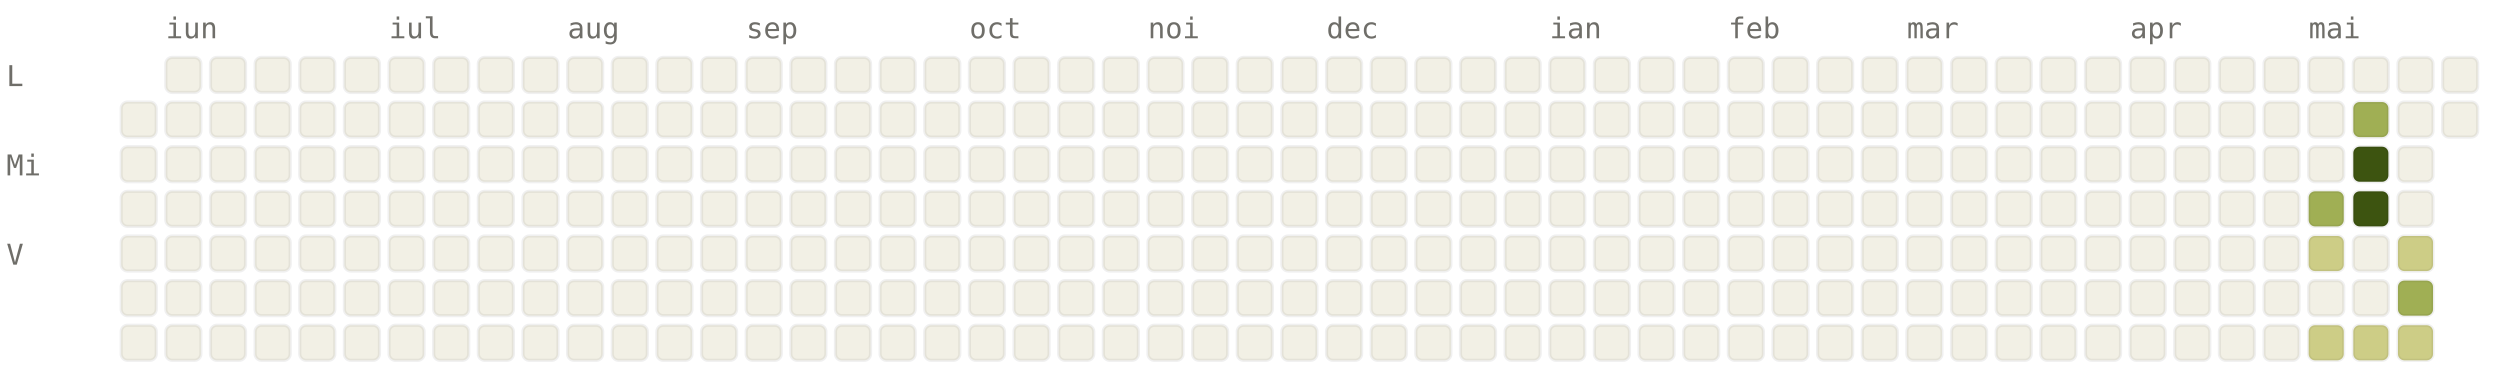
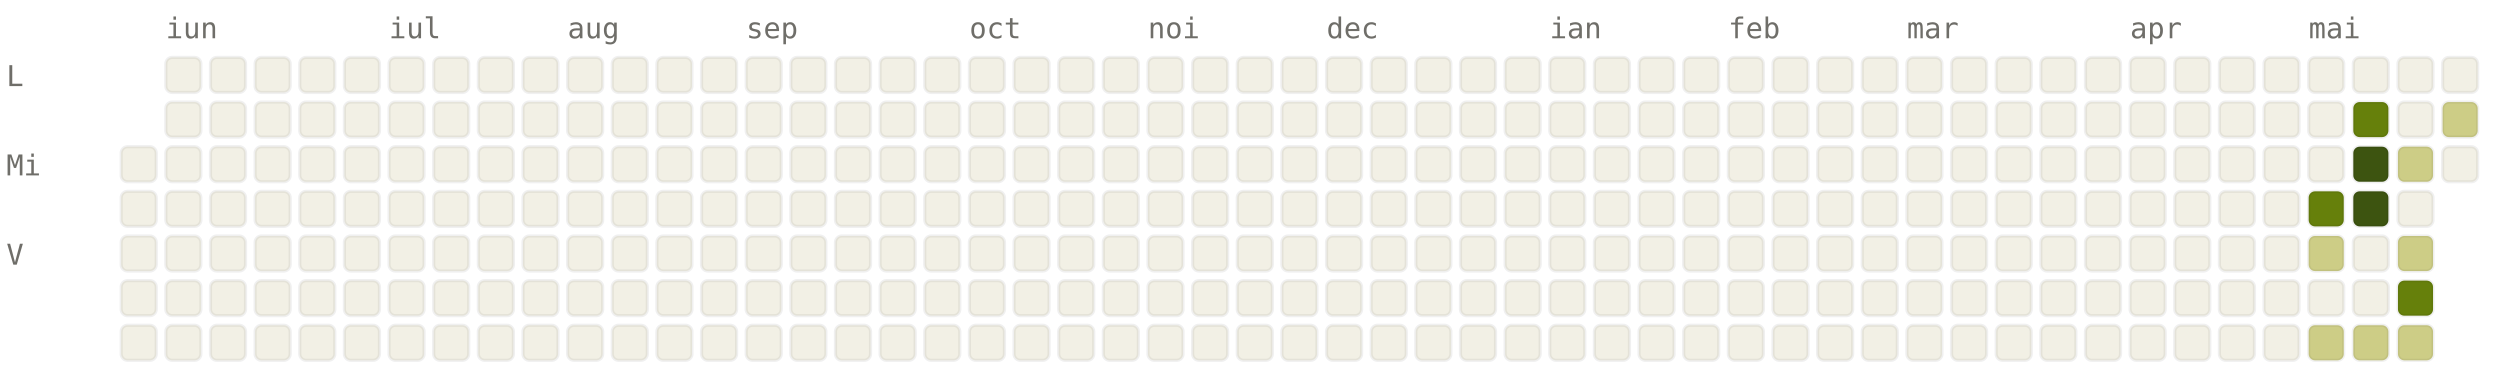
<svg xmlns="http://www.w3.org/2000/svg" viewBox="0 0 784 120" width="784" height="120" font-family="ui-monospace, SFMono-Regular, Menlo, monospace" font-size="9">
  <style>.l0{fill:#F2F0E5;stroke:rgba(0,0,0,0.06)}.l1{fill:#CDCD86;stroke:rgba(0,0,0,0.06)}.l2{fill:#A0AF54;stroke:rgba(0,0,0,0.06)}.l3{fill:#66800B;stroke:rgba(0,0,0,0.06)}.l4{fill:#3D5410;stroke:rgba(0,0,0,0.06)}.lbl{fill:#6F6E69}@media (prefers-color-scheme: dark){.l0{fill:#1C1B1A;stroke:rgba(255,255,255,0.04)}.l1{fill:#2A3D11;stroke:rgba(255,255,255,0.04)}.l2{fill:#4D6B0E;stroke:rgba(255,255,255,0.04)}.l3{fill:#879A39;stroke:rgba(255,255,255,0.04)}.l4{fill:#CDCD86;stroke:rgba(255,255,255,0.04)}.lbl{fill:#878580}}</style>
  <text x="52" y="12" class="lbl">iun</text>
  <text x="122" y="12" class="lbl">iul</text>
  <text x="178" y="12" class="lbl">aug</text>
  <text x="234" y="12" class="lbl">sep</text>
  <text x="304" y="12" class="lbl">oct</text>
  <text x="360" y="12" class="lbl">noi</text>
  <text x="416" y="12" class="lbl">dec</text>
  <text x="486" y="12" class="lbl">ian</text>
  <text x="542" y="12" class="lbl">feb</text>
  <text x="598" y="12" class="lbl">mar</text>
  <text x="668" y="12" class="lbl">apr</text>
  <text x="724" y="12" class="lbl">mai</text>
  <text x="2" y="27" class="lbl">L</text>
  <text x="2" y="55" class="lbl">Mi</text>
  <text x="2" y="83" class="lbl">V</text>
-   <rect x="38" y="32" width="11" height="11" rx="2" ry="2" class="l0" />
  <rect x="38" y="46" width="11" height="11" rx="2" ry="2" class="l0" />
  <rect x="38" y="60" width="11" height="11" rx="2" ry="2" class="l0" />
  <rect x="38" y="74" width="11" height="11" rx="2" ry="2" class="l0" />
  <rect x="38" y="88" width="11" height="11" rx="2" ry="2" class="l0" />
  <rect x="38" y="102" width="11" height="11" rx="2" ry="2" class="l0" />
  <rect x="52" y="18" width="11" height="11" rx="2" ry="2" class="l0" />
  <rect x="52" y="32" width="11" height="11" rx="2" ry="2" class="l0" />
  <rect x="52" y="46" width="11" height="11" rx="2" ry="2" class="l0" />
  <rect x="52" y="60" width="11" height="11" rx="2" ry="2" class="l0" />
  <rect x="52" y="74" width="11" height="11" rx="2" ry="2" class="l0" />
  <rect x="52" y="88" width="11" height="11" rx="2" ry="2" class="l0" />
  <rect x="52" y="102" width="11" height="11" rx="2" ry="2" class="l0" />
  <rect x="66" y="18" width="11" height="11" rx="2" ry="2" class="l0" />
  <rect x="66" y="32" width="11" height="11" rx="2" ry="2" class="l0" />
  <rect x="66" y="46" width="11" height="11" rx="2" ry="2" class="l0" />
  <rect x="66" y="60" width="11" height="11" rx="2" ry="2" class="l0" />
  <rect x="66" y="74" width="11" height="11" rx="2" ry="2" class="l0" />
  <rect x="66" y="88" width="11" height="11" rx="2" ry="2" class="l0" />
  <rect x="66" y="102" width="11" height="11" rx="2" ry="2" class="l0" />
  <rect x="80" y="18" width="11" height="11" rx="2" ry="2" class="l0" />
  <rect x="80" y="32" width="11" height="11" rx="2" ry="2" class="l0" />
  <rect x="80" y="46" width="11" height="11" rx="2" ry="2" class="l0" />
  <rect x="80" y="60" width="11" height="11" rx="2" ry="2" class="l0" />
  <rect x="80" y="74" width="11" height="11" rx="2" ry="2" class="l0" />
  <rect x="80" y="88" width="11" height="11" rx="2" ry="2" class="l0" />
  <rect x="80" y="102" width="11" height="11" rx="2" ry="2" class="l0" />
  <rect x="94" y="18" width="11" height="11" rx="2" ry="2" class="l0" />
  <rect x="94" y="32" width="11" height="11" rx="2" ry="2" class="l0" />
  <rect x="94" y="46" width="11" height="11" rx="2" ry="2" class="l0" />
  <rect x="94" y="60" width="11" height="11" rx="2" ry="2" class="l0" />
  <rect x="94" y="74" width="11" height="11" rx="2" ry="2" class="l0" />
  <rect x="94" y="88" width="11" height="11" rx="2" ry="2" class="l0" />
  <rect x="94" y="102" width="11" height="11" rx="2" ry="2" class="l0" />
  <rect x="108" y="18" width="11" height="11" rx="2" ry="2" class="l0" />
  <rect x="108" y="32" width="11" height="11" rx="2" ry="2" class="l0" />
  <rect x="108" y="46" width="11" height="11" rx="2" ry="2" class="l0" />
  <rect x="108" y="60" width="11" height="11" rx="2" ry="2" class="l0" />
  <rect x="108" y="74" width="11" height="11" rx="2" ry="2" class="l0" />
  <rect x="108" y="88" width="11" height="11" rx="2" ry="2" class="l0" />
  <rect x="108" y="102" width="11" height="11" rx="2" ry="2" class="l0" />
  <rect x="122" y="18" width="11" height="11" rx="2" ry="2" class="l0" />
  <rect x="122" y="32" width="11" height="11" rx="2" ry="2" class="l0" />
  <rect x="122" y="46" width="11" height="11" rx="2" ry="2" class="l0" />
  <rect x="122" y="60" width="11" height="11" rx="2" ry="2" class="l0" />
  <rect x="122" y="74" width="11" height="11" rx="2" ry="2" class="l0" />
  <rect x="122" y="88" width="11" height="11" rx="2" ry="2" class="l0" />
  <rect x="122" y="102" width="11" height="11" rx="2" ry="2" class="l0" />
  <rect x="136" y="18" width="11" height="11" rx="2" ry="2" class="l0" />
  <rect x="136" y="32" width="11" height="11" rx="2" ry="2" class="l0" />
  <rect x="136" y="46" width="11" height="11" rx="2" ry="2" class="l0" />
  <rect x="136" y="60" width="11" height="11" rx="2" ry="2" class="l0" />
  <rect x="136" y="74" width="11" height="11" rx="2" ry="2" class="l0" />
  <rect x="136" y="88" width="11" height="11" rx="2" ry="2" class="l0" />
  <rect x="136" y="102" width="11" height="11" rx="2" ry="2" class="l0" />
  <rect x="150" y="18" width="11" height="11" rx="2" ry="2" class="l0" />
  <rect x="150" y="32" width="11" height="11" rx="2" ry="2" class="l0" />
  <rect x="150" y="46" width="11" height="11" rx="2" ry="2" class="l0" />
  <rect x="150" y="60" width="11" height="11" rx="2" ry="2" class="l0" />
  <rect x="150" y="74" width="11" height="11" rx="2" ry="2" class="l0" />
  <rect x="150" y="88" width="11" height="11" rx="2" ry="2" class="l0" />
  <rect x="150" y="102" width="11" height="11" rx="2" ry="2" class="l0" />
  <rect x="164" y="18" width="11" height="11" rx="2" ry="2" class="l0" />
  <rect x="164" y="32" width="11" height="11" rx="2" ry="2" class="l0" />
  <rect x="164" y="46" width="11" height="11" rx="2" ry="2" class="l0" />
  <rect x="164" y="60" width="11" height="11" rx="2" ry="2" class="l0" />
  <rect x="164" y="74" width="11" height="11" rx="2" ry="2" class="l0" />
  <rect x="164" y="88" width="11" height="11" rx="2" ry="2" class="l0" />
  <rect x="164" y="102" width="11" height="11" rx="2" ry="2" class="l0" />
  <rect x="178" y="18" width="11" height="11" rx="2" ry="2" class="l0" />
  <rect x="178" y="32" width="11" height="11" rx="2" ry="2" class="l0" />
  <rect x="178" y="46" width="11" height="11" rx="2" ry="2" class="l0" />
  <rect x="178" y="60" width="11" height="11" rx="2" ry="2" class="l0" />
  <rect x="178" y="74" width="11" height="11" rx="2" ry="2" class="l0" />
  <rect x="178" y="88" width="11" height="11" rx="2" ry="2" class="l0" />
  <rect x="178" y="102" width="11" height="11" rx="2" ry="2" class="l0" />
  <rect x="192" y="18" width="11" height="11" rx="2" ry="2" class="l0" />
  <rect x="192" y="32" width="11" height="11" rx="2" ry="2" class="l0" />
  <rect x="192" y="46" width="11" height="11" rx="2" ry="2" class="l0" />
  <rect x="192" y="60" width="11" height="11" rx="2" ry="2" class="l0" />
  <rect x="192" y="74" width="11" height="11" rx="2" ry="2" class="l0" />
  <rect x="192" y="88" width="11" height="11" rx="2" ry="2" class="l0" />
  <rect x="192" y="102" width="11" height="11" rx="2" ry="2" class="l0" />
  <rect x="206" y="18" width="11" height="11" rx="2" ry="2" class="l0" />
  <rect x="206" y="32" width="11" height="11" rx="2" ry="2" class="l0" />
  <rect x="206" y="46" width="11" height="11" rx="2" ry="2" class="l0" />
  <rect x="206" y="60" width="11" height="11" rx="2" ry="2" class="l0" />
  <rect x="206" y="74" width="11" height="11" rx="2" ry="2" class="l0" />
  <rect x="206" y="88" width="11" height="11" rx="2" ry="2" class="l0" />
  <rect x="206" y="102" width="11" height="11" rx="2" ry="2" class="l0" />
  <rect x="220" y="18" width="11" height="11" rx="2" ry="2" class="l0" />
  <rect x="220" y="32" width="11" height="11" rx="2" ry="2" class="l0" />
  <rect x="220" y="46" width="11" height="11" rx="2" ry="2" class="l0" />
  <rect x="220" y="60" width="11" height="11" rx="2" ry="2" class="l0" />
  <rect x="220" y="74" width="11" height="11" rx="2" ry="2" class="l0" />
  <rect x="220" y="88" width="11" height="11" rx="2" ry="2" class="l0" />
  <rect x="220" y="102" width="11" height="11" rx="2" ry="2" class="l0" />
  <rect x="234" y="18" width="11" height="11" rx="2" ry="2" class="l0" />
  <rect x="234" y="32" width="11" height="11" rx="2" ry="2" class="l0" />
  <rect x="234" y="46" width="11" height="11" rx="2" ry="2" class="l0" />
  <rect x="234" y="60" width="11" height="11" rx="2" ry="2" class="l0" />
  <rect x="234" y="74" width="11" height="11" rx="2" ry="2" class="l0" />
  <rect x="234" y="88" width="11" height="11" rx="2" ry="2" class="l0" />
  <rect x="234" y="102" width="11" height="11" rx="2" ry="2" class="l0" />
  <rect x="248" y="18" width="11" height="11" rx="2" ry="2" class="l0" />
  <rect x="248" y="32" width="11" height="11" rx="2" ry="2" class="l0" />
  <rect x="248" y="46" width="11" height="11" rx="2" ry="2" class="l0" />
  <rect x="248" y="60" width="11" height="11" rx="2" ry="2" class="l0" />
  <rect x="248" y="74" width="11" height="11" rx="2" ry="2" class="l0" />
  <rect x="248" y="88" width="11" height="11" rx="2" ry="2" class="l0" />
  <rect x="248" y="102" width="11" height="11" rx="2" ry="2" class="l0" />
  <rect x="262" y="18" width="11" height="11" rx="2" ry="2" class="l0" />
  <rect x="262" y="32" width="11" height="11" rx="2" ry="2" class="l0" />
  <rect x="262" y="46" width="11" height="11" rx="2" ry="2" class="l0" />
  <rect x="262" y="60" width="11" height="11" rx="2" ry="2" class="l0" />
  <rect x="262" y="74" width="11" height="11" rx="2" ry="2" class="l0" />
  <rect x="262" y="88" width="11" height="11" rx="2" ry="2" class="l0" />
  <rect x="262" y="102" width="11" height="11" rx="2" ry="2" class="l0" />
  <rect x="276" y="18" width="11" height="11" rx="2" ry="2" class="l0" />
  <rect x="276" y="32" width="11" height="11" rx="2" ry="2" class="l0" />
  <rect x="276" y="46" width="11" height="11" rx="2" ry="2" class="l0" />
  <rect x="276" y="60" width="11" height="11" rx="2" ry="2" class="l0" />
  <rect x="276" y="74" width="11" height="11" rx="2" ry="2" class="l0" />
  <rect x="276" y="88" width="11" height="11" rx="2" ry="2" class="l0" />
  <rect x="276" y="102" width="11" height="11" rx="2" ry="2" class="l0" />
  <rect x="290" y="18" width="11" height="11" rx="2" ry="2" class="l0" />
  <rect x="290" y="32" width="11" height="11" rx="2" ry="2" class="l0" />
  <rect x="290" y="46" width="11" height="11" rx="2" ry="2" class="l0" />
  <rect x="290" y="60" width="11" height="11" rx="2" ry="2" class="l0" />
  <rect x="290" y="74" width="11" height="11" rx="2" ry="2" class="l0" />
  <rect x="290" y="88" width="11" height="11" rx="2" ry="2" class="l0" />
  <rect x="290" y="102" width="11" height="11" rx="2" ry="2" class="l0" />
  <rect x="304" y="18" width="11" height="11" rx="2" ry="2" class="l0" />
  <rect x="304" y="32" width="11" height="11" rx="2" ry="2" class="l0" />
  <rect x="304" y="46" width="11" height="11" rx="2" ry="2" class="l0" />
  <rect x="304" y="60" width="11" height="11" rx="2" ry="2" class="l0" />
  <rect x="304" y="74" width="11" height="11" rx="2" ry="2" class="l0" />
  <rect x="304" y="88" width="11" height="11" rx="2" ry="2" class="l0" />
  <rect x="304" y="102" width="11" height="11" rx="2" ry="2" class="l0" />
  <rect x="318" y="18" width="11" height="11" rx="2" ry="2" class="l0" />
  <rect x="318" y="32" width="11" height="11" rx="2" ry="2" class="l0" />
  <rect x="318" y="46" width="11" height="11" rx="2" ry="2" class="l0" />
  <rect x="318" y="60" width="11" height="11" rx="2" ry="2" class="l0" />
  <rect x="318" y="74" width="11" height="11" rx="2" ry="2" class="l0" />
  <rect x="318" y="88" width="11" height="11" rx="2" ry="2" class="l0" />
  <rect x="318" y="102" width="11" height="11" rx="2" ry="2" class="l0" />
  <rect x="332" y="18" width="11" height="11" rx="2" ry="2" class="l0" />
  <rect x="332" y="32" width="11" height="11" rx="2" ry="2" class="l0" />
  <rect x="332" y="46" width="11" height="11" rx="2" ry="2" class="l0" />
  <rect x="332" y="60" width="11" height="11" rx="2" ry="2" class="l0" />
  <rect x="332" y="74" width="11" height="11" rx="2" ry="2" class="l0" />
  <rect x="332" y="88" width="11" height="11" rx="2" ry="2" class="l0" />
  <rect x="332" y="102" width="11" height="11" rx="2" ry="2" class="l0" />
  <rect x="346" y="18" width="11" height="11" rx="2" ry="2" class="l0" />
  <rect x="346" y="32" width="11" height="11" rx="2" ry="2" class="l0" />
  <rect x="346" y="46" width="11" height="11" rx="2" ry="2" class="l0" />
  <rect x="346" y="60" width="11" height="11" rx="2" ry="2" class="l0" />
  <rect x="346" y="74" width="11" height="11" rx="2" ry="2" class="l0" />
  <rect x="346" y="88" width="11" height="11" rx="2" ry="2" class="l0" />
  <rect x="346" y="102" width="11" height="11" rx="2" ry="2" class="l0" />
  <rect x="360" y="18" width="11" height="11" rx="2" ry="2" class="l0" />
  <rect x="360" y="32" width="11" height="11" rx="2" ry="2" class="l0" />
  <rect x="360" y="46" width="11" height="11" rx="2" ry="2" class="l0" />
  <rect x="360" y="60" width="11" height="11" rx="2" ry="2" class="l0" />
  <rect x="360" y="74" width="11" height="11" rx="2" ry="2" class="l0" />
  <rect x="360" y="88" width="11" height="11" rx="2" ry="2" class="l0" />
  <rect x="360" y="102" width="11" height="11" rx="2" ry="2" class="l0" />
  <rect x="374" y="18" width="11" height="11" rx="2" ry="2" class="l0" />
  <rect x="374" y="32" width="11" height="11" rx="2" ry="2" class="l0" />
  <rect x="374" y="46" width="11" height="11" rx="2" ry="2" class="l0" />
  <rect x="374" y="60" width="11" height="11" rx="2" ry="2" class="l0" />
  <rect x="374" y="74" width="11" height="11" rx="2" ry="2" class="l0" />
  <rect x="374" y="88" width="11" height="11" rx="2" ry="2" class="l0" />
  <rect x="374" y="102" width="11" height="11" rx="2" ry="2" class="l0" />
  <rect x="388" y="18" width="11" height="11" rx="2" ry="2" class="l0" />
  <rect x="388" y="32" width="11" height="11" rx="2" ry="2" class="l0" />
  <rect x="388" y="46" width="11" height="11" rx="2" ry="2" class="l0" />
  <rect x="388" y="60" width="11" height="11" rx="2" ry="2" class="l0" />
  <rect x="388" y="74" width="11" height="11" rx="2" ry="2" class="l0" />
  <rect x="388" y="88" width="11" height="11" rx="2" ry="2" class="l0" />
  <rect x="388" y="102" width="11" height="11" rx="2" ry="2" class="l0" />
  <rect x="402" y="18" width="11" height="11" rx="2" ry="2" class="l0" />
  <rect x="402" y="32" width="11" height="11" rx="2" ry="2" class="l0" />
  <rect x="402" y="46" width="11" height="11" rx="2" ry="2" class="l0" />
  <rect x="402" y="60" width="11" height="11" rx="2" ry="2" class="l0" />
  <rect x="402" y="74" width="11" height="11" rx="2" ry="2" class="l0" />
  <rect x="402" y="88" width="11" height="11" rx="2" ry="2" class="l0" />
  <rect x="402" y="102" width="11" height="11" rx="2" ry="2" class="l0" />
  <rect x="416" y="18" width="11" height="11" rx="2" ry="2" class="l0" />
  <rect x="416" y="32" width="11" height="11" rx="2" ry="2" class="l0" />
  <rect x="416" y="46" width="11" height="11" rx="2" ry="2" class="l0" />
  <rect x="416" y="60" width="11" height="11" rx="2" ry="2" class="l0" />
  <rect x="416" y="74" width="11" height="11" rx="2" ry="2" class="l0" />
  <rect x="416" y="88" width="11" height="11" rx="2" ry="2" class="l0" />
  <rect x="416" y="102" width="11" height="11" rx="2" ry="2" class="l0" />
  <rect x="430" y="18" width="11" height="11" rx="2" ry="2" class="l0" />
  <rect x="430" y="32" width="11" height="11" rx="2" ry="2" class="l0" />
  <rect x="430" y="46" width="11" height="11" rx="2" ry="2" class="l0" />
  <rect x="430" y="60" width="11" height="11" rx="2" ry="2" class="l0" />
  <rect x="430" y="74" width="11" height="11" rx="2" ry="2" class="l0" />
  <rect x="430" y="88" width="11" height="11" rx="2" ry="2" class="l0" />
  <rect x="430" y="102" width="11" height="11" rx="2" ry="2" class="l0" />
  <rect x="444" y="18" width="11" height="11" rx="2" ry="2" class="l0" />
  <rect x="444" y="32" width="11" height="11" rx="2" ry="2" class="l0" />
  <rect x="444" y="46" width="11" height="11" rx="2" ry="2" class="l0" />
  <rect x="444" y="60" width="11" height="11" rx="2" ry="2" class="l0" />
  <rect x="444" y="74" width="11" height="11" rx="2" ry="2" class="l0" />
  <rect x="444" y="88" width="11" height="11" rx="2" ry="2" class="l0" />
  <rect x="444" y="102" width="11" height="11" rx="2" ry="2" class="l0" />
  <rect x="458" y="18" width="11" height="11" rx="2" ry="2" class="l0" />
  <rect x="458" y="32" width="11" height="11" rx="2" ry="2" class="l0" />
  <rect x="458" y="46" width="11" height="11" rx="2" ry="2" class="l0" />
  <rect x="458" y="60" width="11" height="11" rx="2" ry="2" class="l0" />
  <rect x="458" y="74" width="11" height="11" rx="2" ry="2" class="l0" />
  <rect x="458" y="88" width="11" height="11" rx="2" ry="2" class="l0" />
  <rect x="458" y="102" width="11" height="11" rx="2" ry="2" class="l0" />
  <rect x="472" y="18" width="11" height="11" rx="2" ry="2" class="l0" />
  <rect x="472" y="32" width="11" height="11" rx="2" ry="2" class="l0" />
  <rect x="472" y="46" width="11" height="11" rx="2" ry="2" class="l0" />
  <rect x="472" y="60" width="11" height="11" rx="2" ry="2" class="l0" />
  <rect x="472" y="74" width="11" height="11" rx="2" ry="2" class="l0" />
  <rect x="472" y="88" width="11" height="11" rx="2" ry="2" class="l0" />
  <rect x="472" y="102" width="11" height="11" rx="2" ry="2" class="l0" />
  <rect x="486" y="18" width="11" height="11" rx="2" ry="2" class="l0" />
  <rect x="486" y="32" width="11" height="11" rx="2" ry="2" class="l0" />
  <rect x="486" y="46" width="11" height="11" rx="2" ry="2" class="l0" />
  <rect x="486" y="60" width="11" height="11" rx="2" ry="2" class="l0" />
  <rect x="486" y="74" width="11" height="11" rx="2" ry="2" class="l0" />
  <rect x="486" y="88" width="11" height="11" rx="2" ry="2" class="l0" />
  <rect x="486" y="102" width="11" height="11" rx="2" ry="2" class="l0" />
  <rect x="500" y="18" width="11" height="11" rx="2" ry="2" class="l0" />
  <rect x="500" y="32" width="11" height="11" rx="2" ry="2" class="l0" />
  <rect x="500" y="46" width="11" height="11" rx="2" ry="2" class="l0" />
  <rect x="500" y="60" width="11" height="11" rx="2" ry="2" class="l0" />
  <rect x="500" y="74" width="11" height="11" rx="2" ry="2" class="l0" />
  <rect x="500" y="88" width="11" height="11" rx="2" ry="2" class="l0" />
  <rect x="500" y="102" width="11" height="11" rx="2" ry="2" class="l0" />
  <rect x="514" y="18" width="11" height="11" rx="2" ry="2" class="l0" />
  <rect x="514" y="32" width="11" height="11" rx="2" ry="2" class="l0" />
  <rect x="514" y="46" width="11" height="11" rx="2" ry="2" class="l0" />
  <rect x="514" y="60" width="11" height="11" rx="2" ry="2" class="l0" />
  <rect x="514" y="74" width="11" height="11" rx="2" ry="2" class="l0" />
  <rect x="514" y="88" width="11" height="11" rx="2" ry="2" class="l0" />
  <rect x="514" y="102" width="11" height="11" rx="2" ry="2" class="l0" />
  <rect x="528" y="18" width="11" height="11" rx="2" ry="2" class="l0" />
  <rect x="528" y="32" width="11" height="11" rx="2" ry="2" class="l0" />
  <rect x="528" y="46" width="11" height="11" rx="2" ry="2" class="l0" />
  <rect x="528" y="60" width="11" height="11" rx="2" ry="2" class="l0" />
  <rect x="528" y="74" width="11" height="11" rx="2" ry="2" class="l0" />
  <rect x="528" y="88" width="11" height="11" rx="2" ry="2" class="l0" />
  <rect x="528" y="102" width="11" height="11" rx="2" ry="2" class="l0" />
  <rect x="542" y="18" width="11" height="11" rx="2" ry="2" class="l0" />
  <rect x="542" y="32" width="11" height="11" rx="2" ry="2" class="l0" />
  <rect x="542" y="46" width="11" height="11" rx="2" ry="2" class="l0" />
  <rect x="542" y="60" width="11" height="11" rx="2" ry="2" class="l0" />
  <rect x="542" y="74" width="11" height="11" rx="2" ry="2" class="l0" />
  <rect x="542" y="88" width="11" height="11" rx="2" ry="2" class="l0" />
  <rect x="542" y="102" width="11" height="11" rx="2" ry="2" class="l0" />
  <rect x="556" y="18" width="11" height="11" rx="2" ry="2" class="l0" />
  <rect x="556" y="32" width="11" height="11" rx="2" ry="2" class="l0" />
  <rect x="556" y="46" width="11" height="11" rx="2" ry="2" class="l0" />
  <rect x="556" y="60" width="11" height="11" rx="2" ry="2" class="l0" />
  <rect x="556" y="74" width="11" height="11" rx="2" ry="2" class="l0" />
  <rect x="556" y="88" width="11" height="11" rx="2" ry="2" class="l0" />
  <rect x="556" y="102" width="11" height="11" rx="2" ry="2" class="l0" />
  <rect x="570" y="18" width="11" height="11" rx="2" ry="2" class="l0" />
  <rect x="570" y="32" width="11" height="11" rx="2" ry="2" class="l0" />
  <rect x="570" y="46" width="11" height="11" rx="2" ry="2" class="l0" />
  <rect x="570" y="60" width="11" height="11" rx="2" ry="2" class="l0" />
  <rect x="570" y="74" width="11" height="11" rx="2" ry="2" class="l0" />
  <rect x="570" y="88" width="11" height="11" rx="2" ry="2" class="l0" />
  <rect x="570" y="102" width="11" height="11" rx="2" ry="2" class="l0" />
  <rect x="584" y="18" width="11" height="11" rx="2" ry="2" class="l0" />
  <rect x="584" y="32" width="11" height="11" rx="2" ry="2" class="l0" />
  <rect x="584" y="46" width="11" height="11" rx="2" ry="2" class="l0" />
  <rect x="584" y="60" width="11" height="11" rx="2" ry="2" class="l0" />
  <rect x="584" y="74" width="11" height="11" rx="2" ry="2" class="l0" />
  <rect x="584" y="88" width="11" height="11" rx="2" ry="2" class="l0" />
  <rect x="584" y="102" width="11" height="11" rx="2" ry="2" class="l0" />
  <rect x="598" y="18" width="11" height="11" rx="2" ry="2" class="l0" />
  <rect x="598" y="32" width="11" height="11" rx="2" ry="2" class="l0" />
  <rect x="598" y="46" width="11" height="11" rx="2" ry="2" class="l0" />
  <rect x="598" y="60" width="11" height="11" rx="2" ry="2" class="l0" />
  <rect x="598" y="74" width="11" height="11" rx="2" ry="2" class="l0" />
  <rect x="598" y="88" width="11" height="11" rx="2" ry="2" class="l0" />
  <rect x="598" y="102" width="11" height="11" rx="2" ry="2" class="l0" />
  <rect x="612" y="18" width="11" height="11" rx="2" ry="2" class="l0" />
  <rect x="612" y="32" width="11" height="11" rx="2" ry="2" class="l0" />
  <rect x="612" y="46" width="11" height="11" rx="2" ry="2" class="l0" />
  <rect x="612" y="60" width="11" height="11" rx="2" ry="2" class="l0" />
  <rect x="612" y="74" width="11" height="11" rx="2" ry="2" class="l0" />
  <rect x="612" y="88" width="11" height="11" rx="2" ry="2" class="l0" />
  <rect x="612" y="102" width="11" height="11" rx="2" ry="2" class="l0" />
  <rect x="626" y="18" width="11" height="11" rx="2" ry="2" class="l0" />
  <rect x="626" y="32" width="11" height="11" rx="2" ry="2" class="l0" />
  <rect x="626" y="46" width="11" height="11" rx="2" ry="2" class="l0" />
  <rect x="626" y="60" width="11" height="11" rx="2" ry="2" class="l0" />
  <rect x="626" y="74" width="11" height="11" rx="2" ry="2" class="l0" />
  <rect x="626" y="88" width="11" height="11" rx="2" ry="2" class="l0" />
  <rect x="626" y="102" width="11" height="11" rx="2" ry="2" class="l0" />
  <rect x="640" y="18" width="11" height="11" rx="2" ry="2" class="l0" />
  <rect x="640" y="32" width="11" height="11" rx="2" ry="2" class="l0" />
  <rect x="640" y="46" width="11" height="11" rx="2" ry="2" class="l0" />
  <rect x="640" y="60" width="11" height="11" rx="2" ry="2" class="l0" />
  <rect x="640" y="74" width="11" height="11" rx="2" ry="2" class="l0" />
  <rect x="640" y="88" width="11" height="11" rx="2" ry="2" class="l0" />
  <rect x="640" y="102" width="11" height="11" rx="2" ry="2" class="l0" />
  <rect x="654" y="18" width="11" height="11" rx="2" ry="2" class="l0" />
  <rect x="654" y="32" width="11" height="11" rx="2" ry="2" class="l0" />
  <rect x="654" y="46" width="11" height="11" rx="2" ry="2" class="l0" />
  <rect x="654" y="60" width="11" height="11" rx="2" ry="2" class="l0" />
  <rect x="654" y="74" width="11" height="11" rx="2" ry="2" class="l0" />
  <rect x="654" y="88" width="11" height="11" rx="2" ry="2" class="l0" />
  <rect x="654" y="102" width="11" height="11" rx="2" ry="2" class="l0" />
  <rect x="668" y="18" width="11" height="11" rx="2" ry="2" class="l0" />
  <rect x="668" y="32" width="11" height="11" rx="2" ry="2" class="l0" />
  <rect x="668" y="46" width="11" height="11" rx="2" ry="2" class="l0" />
  <rect x="668" y="60" width="11" height="11" rx="2" ry="2" class="l0" />
  <rect x="668" y="74" width="11" height="11" rx="2" ry="2" class="l0" />
  <rect x="668" y="88" width="11" height="11" rx="2" ry="2" class="l0" />
  <rect x="668" y="102" width="11" height="11" rx="2" ry="2" class="l0" />
  <rect x="682" y="18" width="11" height="11" rx="2" ry="2" class="l0" />
  <rect x="682" y="32" width="11" height="11" rx="2" ry="2" class="l0" />
  <rect x="682" y="46" width="11" height="11" rx="2" ry="2" class="l0" />
  <rect x="682" y="60" width="11" height="11" rx="2" ry="2" class="l0" />
  <rect x="682" y="74" width="11" height="11" rx="2" ry="2" class="l0" />
  <rect x="682" y="88" width="11" height="11" rx="2" ry="2" class="l0" />
  <rect x="682" y="102" width="11" height="11" rx="2" ry="2" class="l0" />
  <rect x="696" y="18" width="11" height="11" rx="2" ry="2" class="l0" />
  <rect x="696" y="32" width="11" height="11" rx="2" ry="2" class="l0" />
  <rect x="696" y="46" width="11" height="11" rx="2" ry="2" class="l0" />
  <rect x="696" y="60" width="11" height="11" rx="2" ry="2" class="l0" />
  <rect x="696" y="74" width="11" height="11" rx="2" ry="2" class="l0" />
  <rect x="696" y="88" width="11" height="11" rx="2" ry="2" class="l0" />
  <rect x="696" y="102" width="11" height="11" rx="2" ry="2" class="l0" />
  <rect x="710" y="18" width="11" height="11" rx="2" ry="2" class="l0" />
  <rect x="710" y="32" width="11" height="11" rx="2" ry="2" class="l0" />
  <rect x="710" y="46" width="11" height="11" rx="2" ry="2" class="l0" />
  <rect x="710" y="60" width="11" height="11" rx="2" ry="2" class="l0" />
  <rect x="710" y="74" width="11" height="11" rx="2" ry="2" class="l0" />
  <rect x="710" y="88" width="11" height="11" rx="2" ry="2" class="l0" />
  <rect x="710" y="102" width="11" height="11" rx="2" ry="2" class="l0" />
  <rect x="724" y="18" width="11" height="11" rx="2" ry="2" class="l0" />
  <rect x="724" y="32" width="11" height="11" rx="2" ry="2" class="l0" />
  <rect x="724" y="46" width="11" height="11" rx="2" ry="2" class="l0" />
-   <rect x="724" y="60" width="11" height="11" rx="2" ry="2" class="l2" />
+   <rect x="724" y="60" width="11" height="11" rx="2" ry="2" class="l3" />
  <rect x="724" y="74" width="11" height="11" rx="2" ry="2" class="l1" />
  <rect x="724" y="88" width="11" height="11" rx="2" ry="2" class="l0" />
  <rect x="724" y="102" width="11" height="11" rx="2" ry="2" class="l1" />
  <rect x="738" y="18" width="11" height="11" rx="2" ry="2" class="l0" />
-   <rect x="738" y="32" width="11" height="11" rx="2" ry="2" class="l2" />
+   <rect x="738" y="32" width="11" height="11" rx="2" ry="2" class="l3" />
  <rect x="738" y="46" width="11" height="11" rx="2" ry="2" class="l4" />
  <rect x="738" y="60" width="11" height="11" rx="2" ry="2" class="l4" />
  <rect x="738" y="74" width="11" height="11" rx="2" ry="2" class="l0" />
  <rect x="738" y="88" width="11" height="11" rx="2" ry="2" class="l0" />
  <rect x="738" y="102" width="11" height="11" rx="2" ry="2" class="l1" />
  <rect x="752" y="18" width="11" height="11" rx="2" ry="2" class="l0" />
  <rect x="752" y="32" width="11" height="11" rx="2" ry="2" class="l0" />
-   <rect x="752" y="46" width="11" height="11" rx="2" ry="2" class="l0" />
+   <rect x="752" y="46" width="11" height="11" rx="2" ry="2" class="l1" />
  <rect x="752" y="60" width="11" height="11" rx="2" ry="2" class="l0" />
  <rect x="752" y="74" width="11" height="11" rx="2" ry="2" class="l1" />
-   <rect x="752" y="88" width="11" height="11" rx="2" ry="2" class="l2" />
+   <rect x="752" y="88" width="11" height="11" rx="2" ry="2" class="l3" />
  <rect x="752" y="102" width="11" height="11" rx="2" ry="2" class="l1" />
  <rect x="766" y="18" width="11" height="11" rx="2" ry="2" class="l0" />
-   <rect x="766" y="32" width="11" height="11" rx="2" ry="2" class="l0" />
+   <rect x="766" y="32" width="11" height="11" rx="2" ry="2" class="l1" />
+   <rect x="766" y="46" width="11" height="11" rx="2" ry="2" class="l0" />
</svg>
